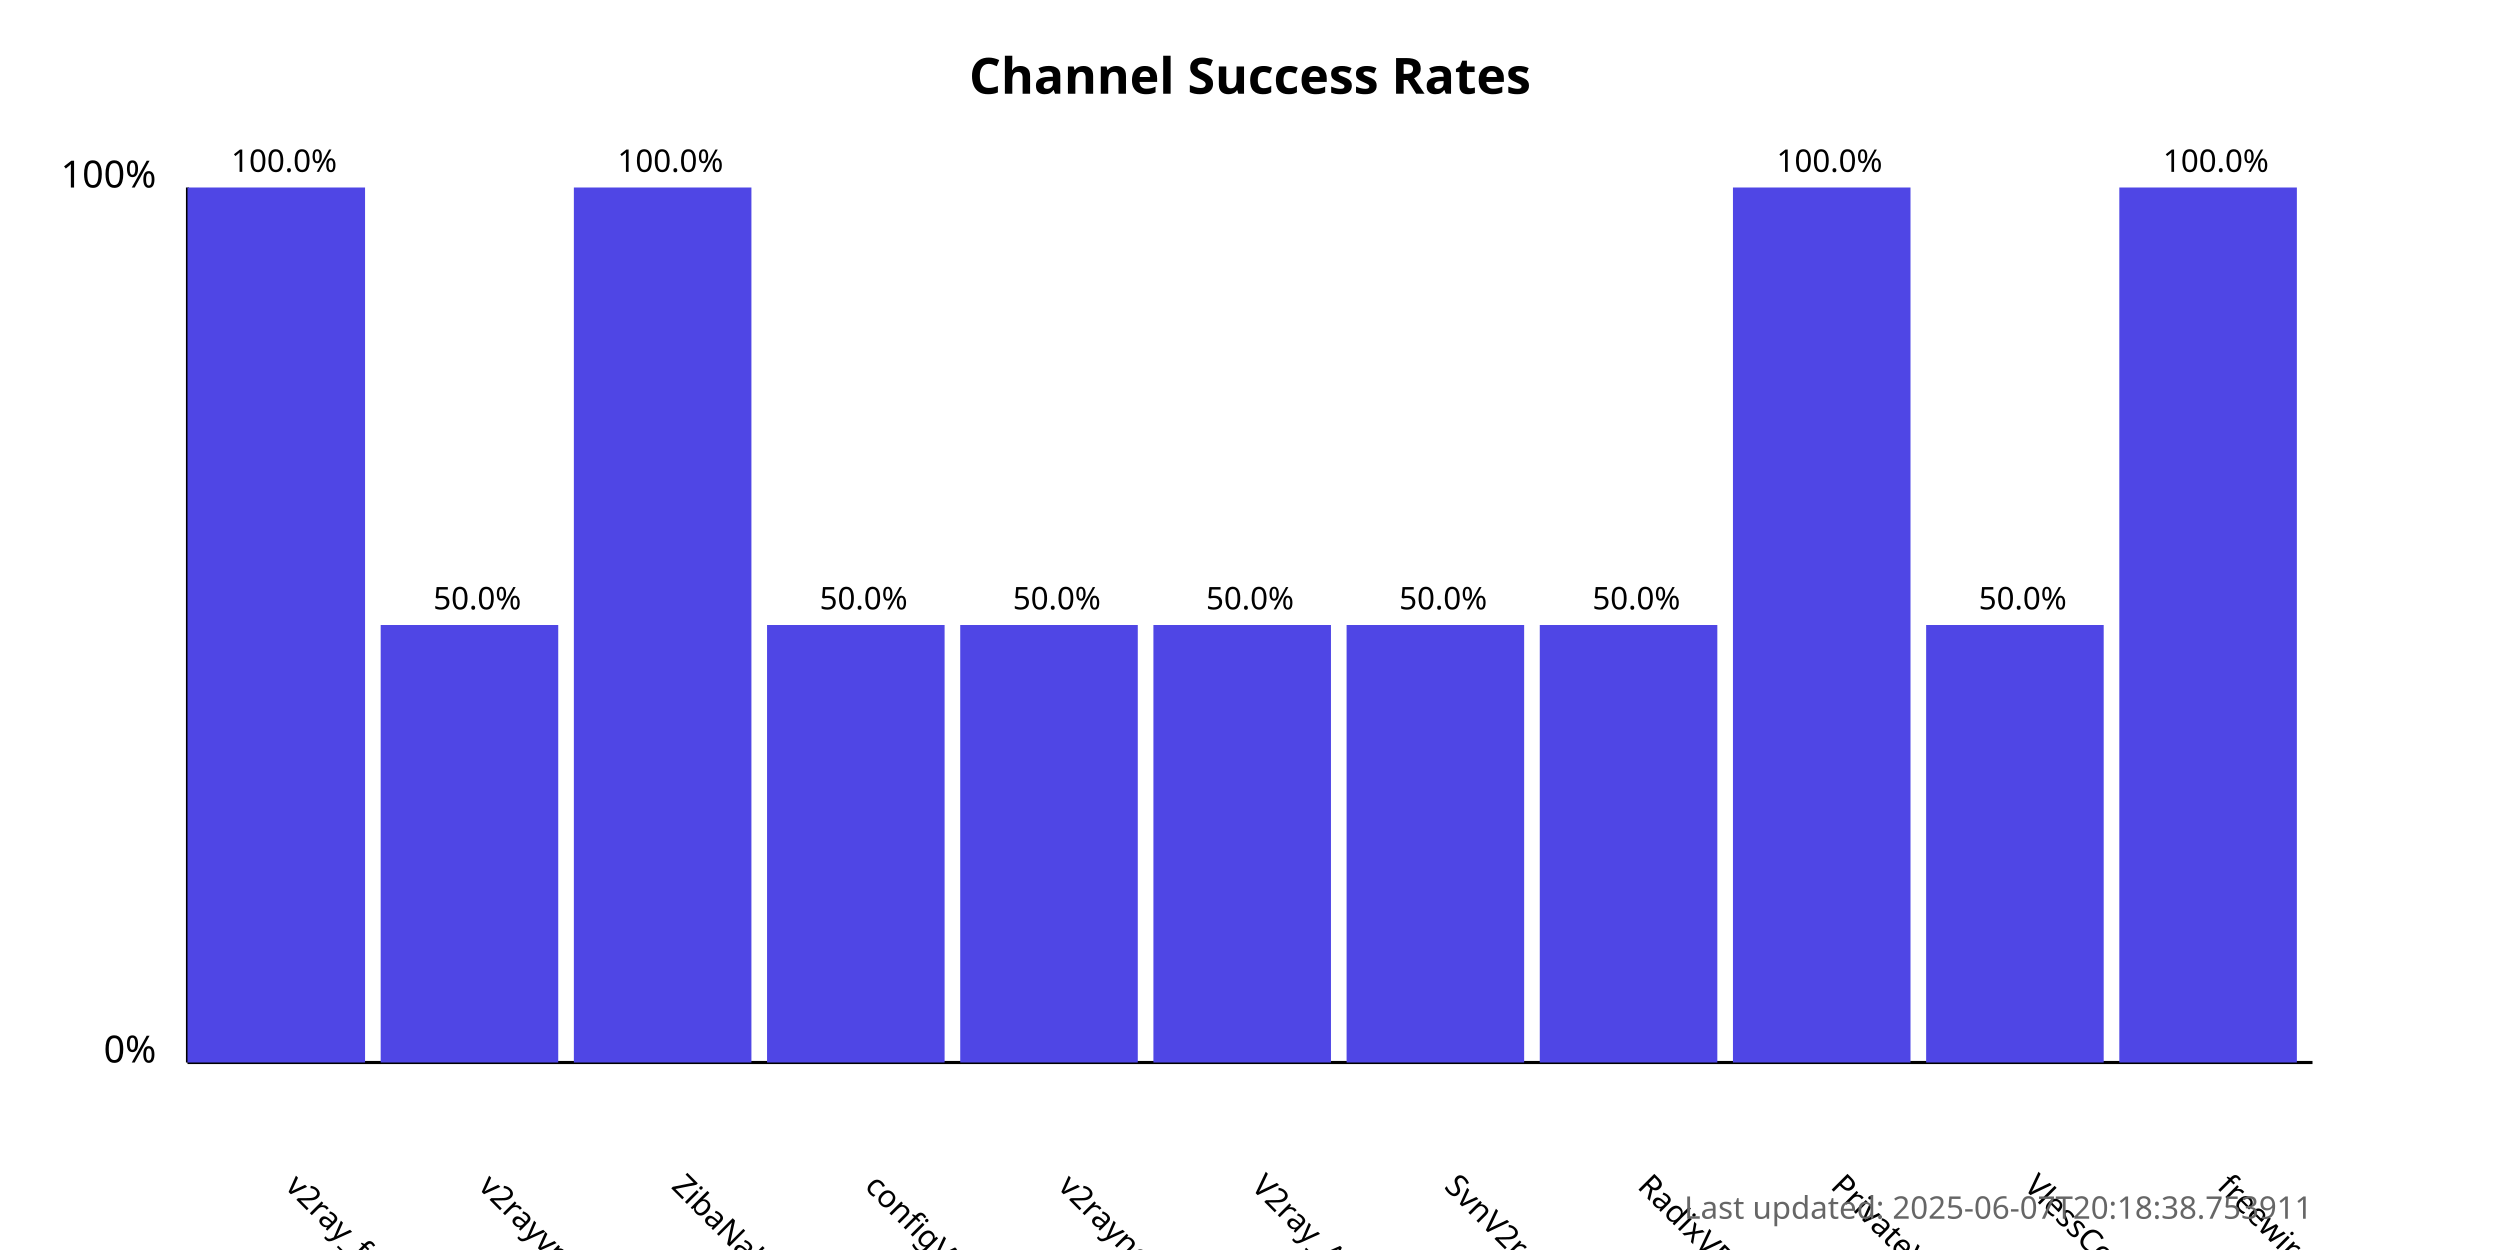
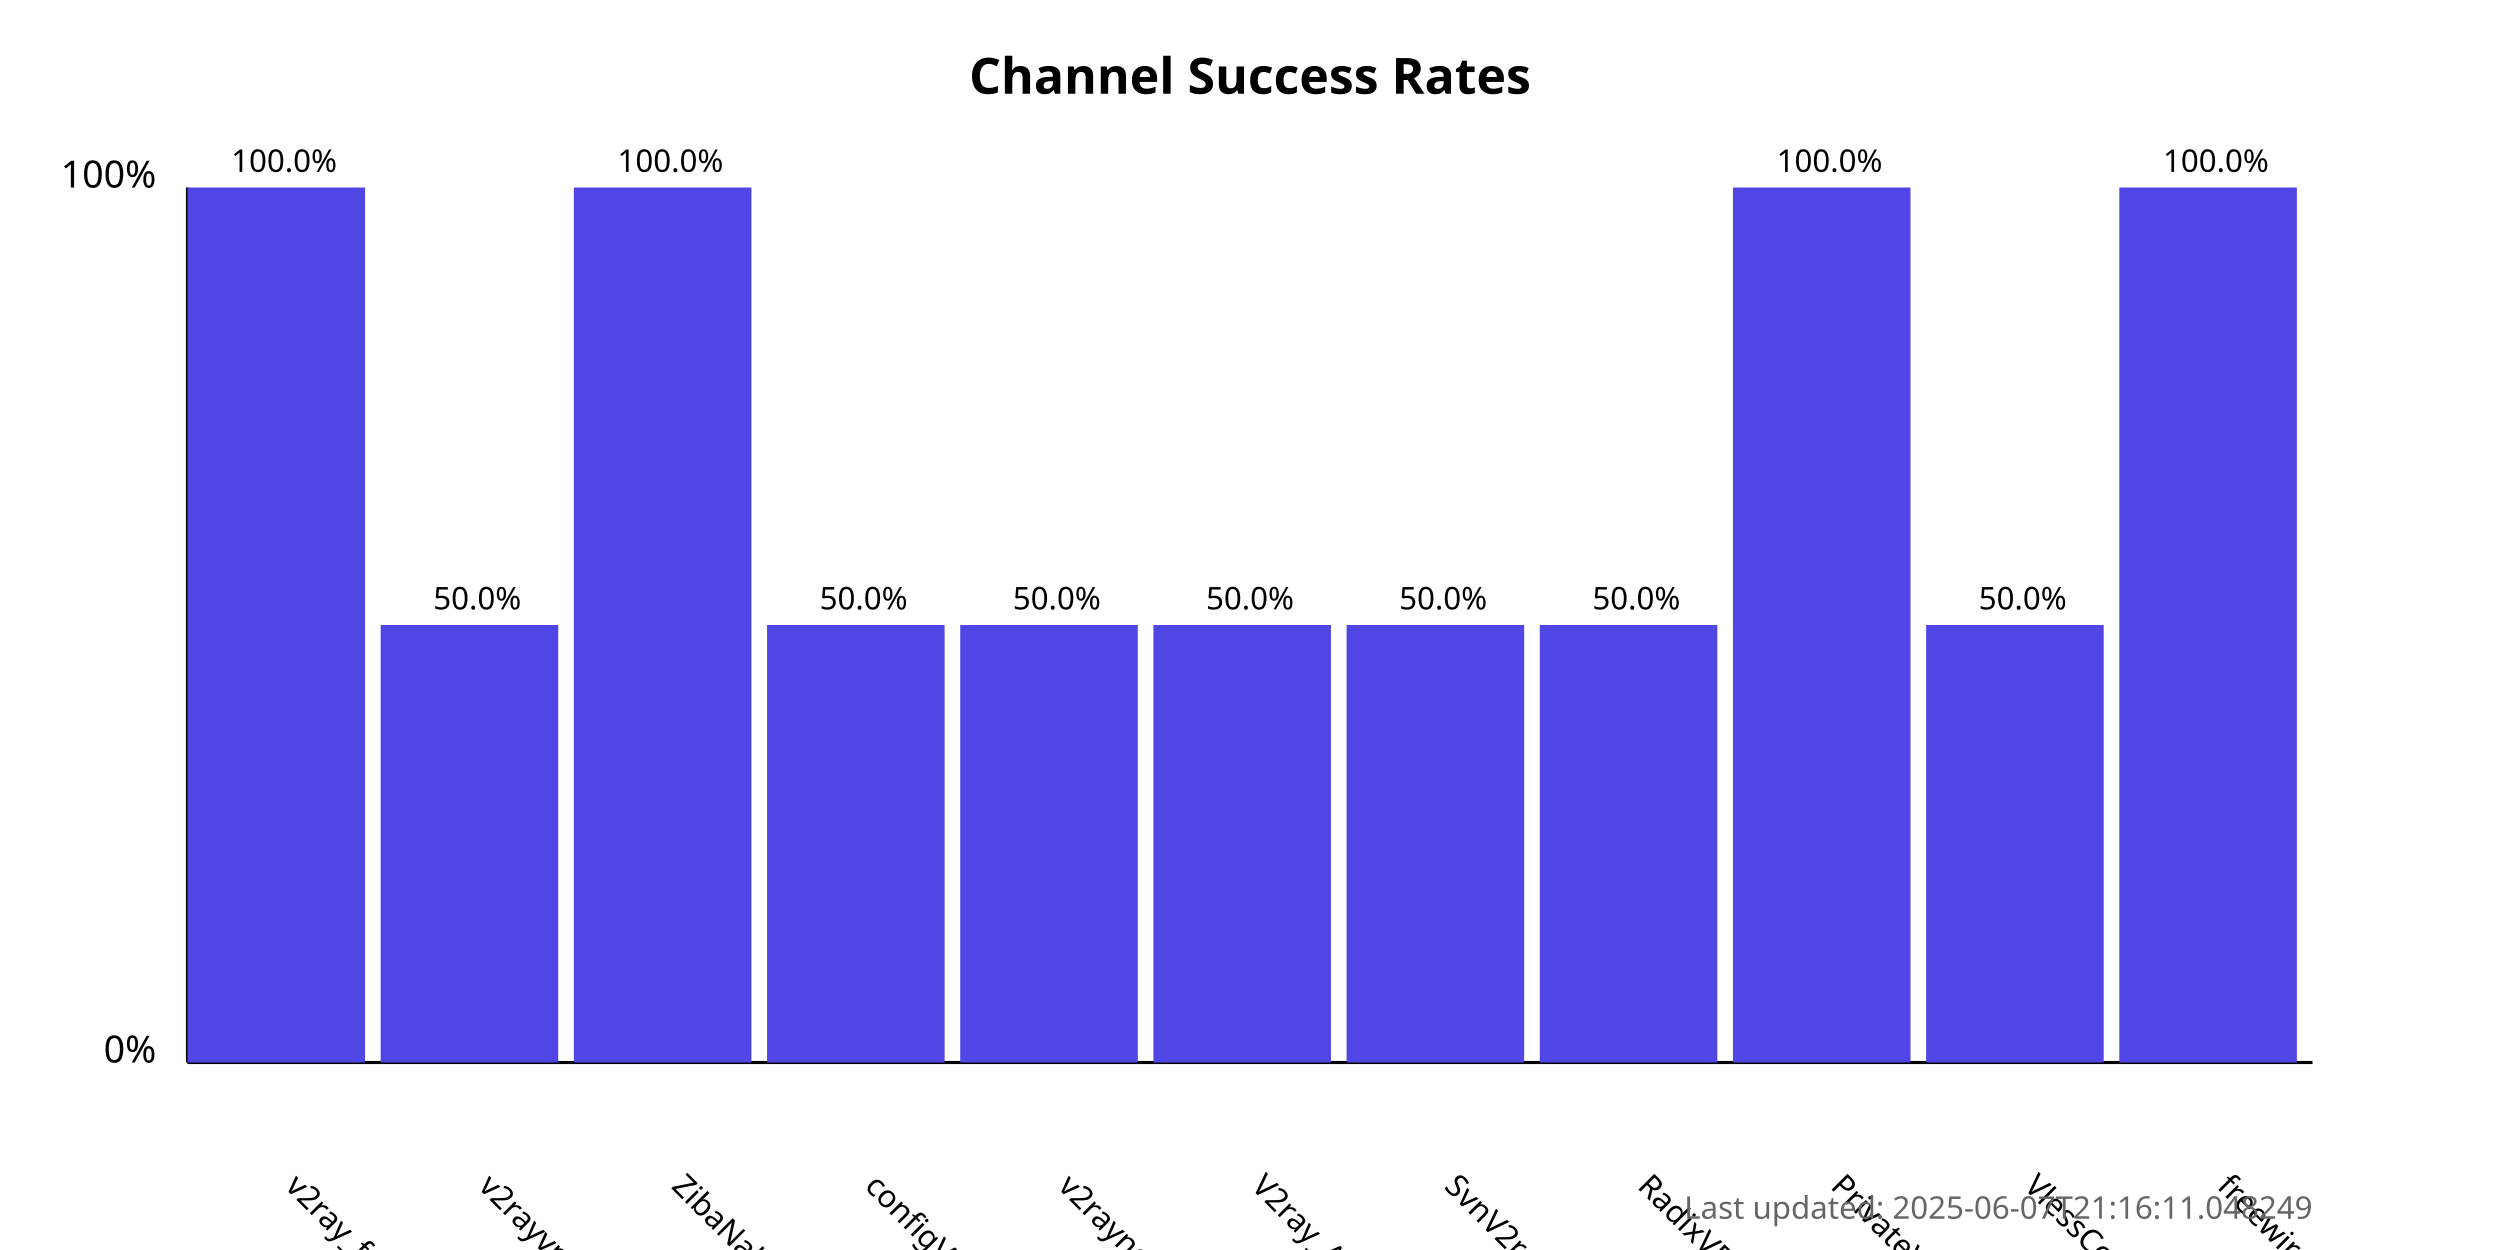
<svg xmlns="http://www.w3.org/2000/svg" width="800" height="400">
  <style>
            .chart-title { font: bold 16px sans-serif; }
            .axis-label { font: 12px sans-serif; }
            .tick-label { font: 10px sans-serif; }
            .bar { fill: #4f46e5; }
            .bar:hover { fill: #6366f1; }
            .timestamp { font: 10px sans-serif; fill: #666; }
        </style>
  <text x="400.0" y="30" text-anchor="middle" class="chart-title">
            Channel Success Rates
        </text>
  <line x1="60" y1="340" x2="60" y2="60" stroke="black" stroke-width="1" />
  <line x1="60" y1="340" x2="740" y2="340" stroke="black" stroke-width="1" />
  <text x="50" y="340" text-anchor="end" class="axis-label">0%</text>
  <text x="50" y="60" text-anchor="end" class="axis-label">100%</text>
  <g>
    <rect x="60" y="60.0" width="56.818" height="280.0" class="bar" />
    <text x="90.909" y="380" transform="rotate(45, 90.90909, 380)" text-anchor="start" class="tick-label">
                v2ray_free_conf
            </text>
    <text x="90.909" y="55.0" text-anchor="middle" class="tick-label">
                100.0%
            </text>
  </g>
  <g>
    <rect x="121.818" y="200.0" width="56.818" height="140.0" class="bar" />
    <text x="152.727" y="380" transform="rotate(45, 152.7273, 380)" text-anchor="start" class="tick-label">
                v2rayvpno
            </text>
    <text x="152.727" y="195.0" text-anchor="middle" class="tick-label">
                50.0%
            </text>
  </g>
  <g>
    <rect x="183.636" y="60.0" width="56.818" height="280.0" class="bar" />
    <text x="214.545" y="380" transform="rotate(45, 214.5455, 380)" text-anchor="start" class="tick-label">
                ZibaNabz
            </text>
    <text x="214.545" y="55.0" text-anchor="middle" class="tick-label">
                100.0%
            </text>
  </g>
  <g>
    <rect x="245.455" y="200.0" width="56.818" height="140.0" class="bar" />
    <text x="276.364" y="380" transform="rotate(45, 276.3636, 380)" text-anchor="start" class="tick-label">
                configV2rayForFree
            </text>
    <text x="276.364" y="195.0" text-anchor="middle" class="tick-label">
                50.0%
            </text>
  </g>
  <g>
    <rect x="307.273" y="200.0" width="56.818" height="140.0" class="bar" />
    <text x="338.182" y="380" transform="rotate(45, 338.1818, 380)" text-anchor="start" class="tick-label">
                v2rayngvpn
            </text>
    <text x="338.182" y="195.0" text-anchor="middle" class="tick-label">
                50.0%
            </text>
  </g>
  <g>
    <rect x="369.091" y="200.0" width="56.818" height="140.0" class="bar" />
    <text x="400.0" y="380" transform="rotate(45, 400.0, 380)" text-anchor="start" class="tick-label">
                V2ray_Alpha
            </text>
    <text x="400.0" y="195.0" text-anchor="middle" class="tick-label">
                50.0%
            </text>
  </g>
  <g>
    <rect x="430.909" y="200.0" width="56.818" height="140.0" class="bar" />
    <text x="461.818" y="380" transform="rotate(45, 461.8182, 380)" text-anchor="start" class="tick-label">
                SvnV2ray
            </text>
    <text x="461.818" y="195.0" text-anchor="middle" class="tick-label">
                50.0%
            </text>
  </g>
  <g>
    <rect x="492.727" y="200.0" width="56.818" height="140.0" class="bar" />
    <text x="523.636" y="380" transform="rotate(45, 523.6364, 380)" text-anchor="start" class="tick-label">
                RadixVPN
            </text>
    <text x="523.636" y="195.0" text-anchor="middle" class="tick-label">
                50.0%
            </text>
  </g>
  <g>
    <rect x="554.545" y="60.0" width="56.818" height="280.0" class="bar" />
    <text x="585.455" y="380" transform="rotate(45, 585.4545, 380)" text-anchor="start" class="tick-label">
                PrivateVPNs
            </text>
    <text x="585.455" y="55.0" text-anchor="middle" class="tick-label">
                100.0%
            </text>
  </g>
  <g>
    <rect x="616.364" y="200.0" width="56.818" height="140.0" class="bar" />
    <text x="647.273" y="380" transform="rotate(45, 647.2727, 380)" text-anchor="start" class="tick-label">
                VlessConfig
            </text>
    <text x="647.273" y="195.0" text-anchor="middle" class="tick-label">
                50.0%
            </text>
  </g>
  <g>
    <rect x="678.182" y="60.0" width="56.818" height="280.0" class="bar" />
    <text x="709.091" y="380" transform="rotate(45, 709.0909, 380)" text-anchor="start" class="tick-label">
                freewireguard
            </text>
    <text x="709.091" y="55.0" text-anchor="middle" class="tick-label">
                100.0%
            </text>
  </g>
  <text x="740" y="390" text-anchor="end" class="timestamp">
-             Last updated: 2025-06-07T20:18:38.753911
+             Last updated: 2025-06-07T21:16:11.048249
        </text>
</svg>
